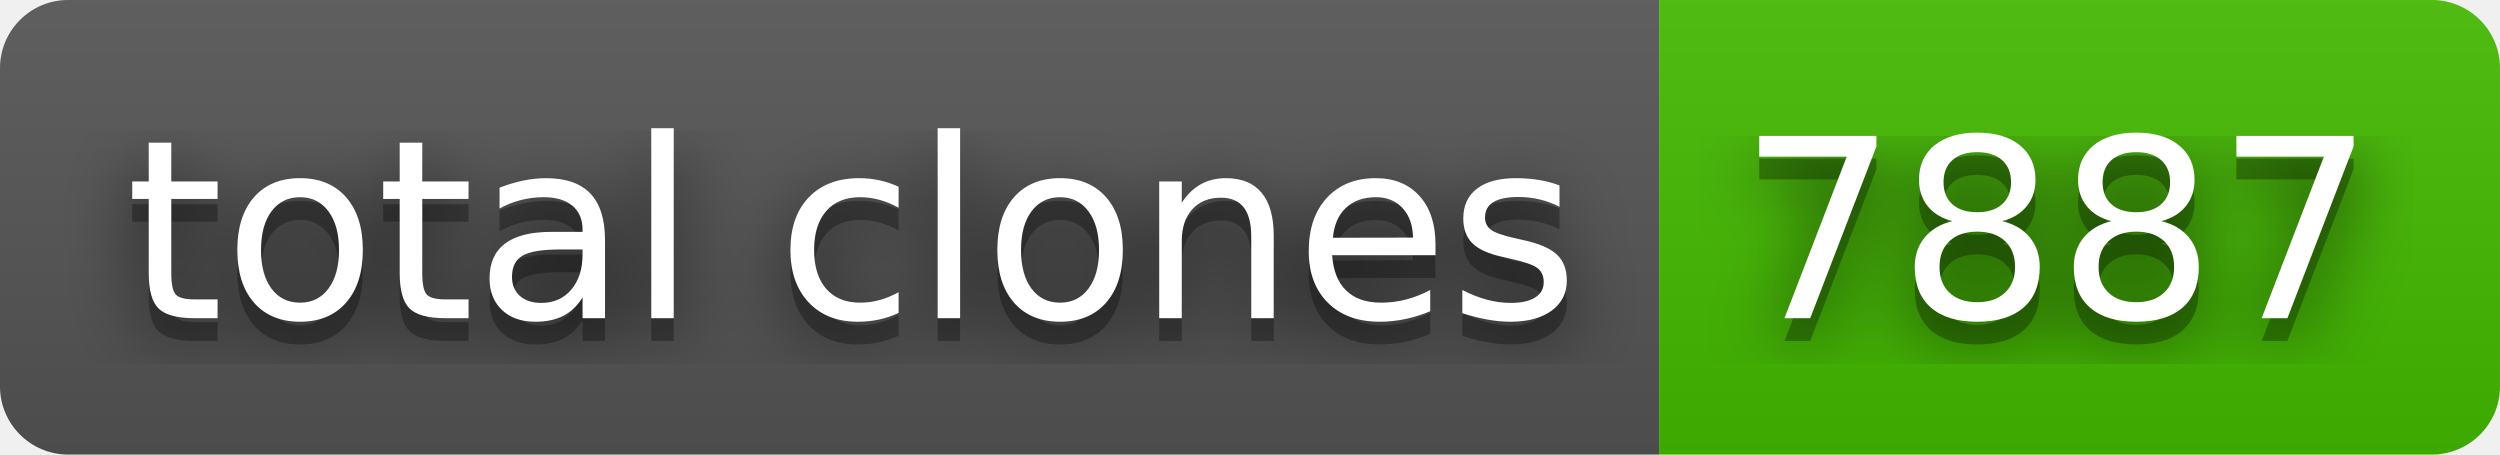
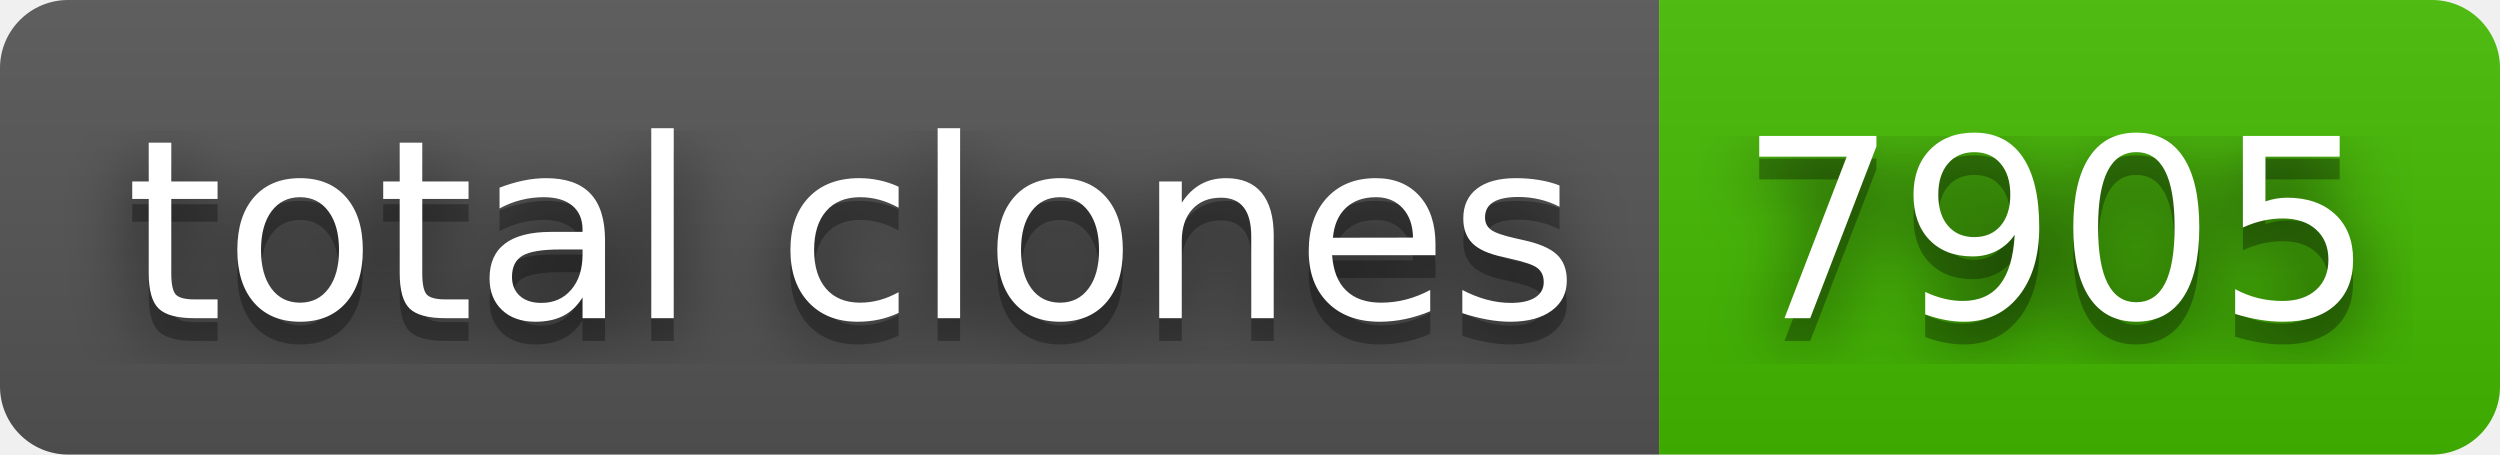
- <svg xmlns="http://www.w3.org/2000/svg" width="110" height="20" role="img" aria-label="total clones: 7887">
+ <svg xmlns="http://www.w3.org/2000/svg" width="110" height="20" role="img" aria-label="total clones: 7905">
  <filter id="blur">
    <feGaussianBlur stdDeviation="16" />
  </filter>
  <linearGradient id="s" x2="0" y2="100%">
    <stop offset="0" stop-color="#bbb" stop-opacity=".1" />
    <stop offset="1" stop-opacity=".1" />
  </linearGradient>
  <clipPath id="r">
    <rect width="110" height="20" rx="3" />
  </clipPath>
  <g clip-path="url(#r)">
    <rect width="73" height="20" fill="#555" />
    <rect x="73" width="37" height="20" fill="#4b0" />
    <rect width="110" height="20" fill="url(#s)" />
  </g>
  <g fill="#fff" text-anchor="middle" font-family="Verdana,Geneva,DejaVu Sans,sans-serif" text-rendering="geometricPrecision" font-size="110">
    <g transform="scale(.1)">
      <g aria-hidden="true" fill="#010101">
        <text x="375" y="150" fill-opacity=".8" filter="url(#blur)" textLength="630">total clones</text>
        <text x="375" y="150" fill-opacity=".3" textLength="630">total clones</text>
      </g>
      <text x="375" y="140" textLength="630">total clones</text>
    </g>
    <g transform="scale(.1)">
      <g aria-hidden="true" fill="#010101">
-         <text x="905" y="150" fill-opacity=".8" filter="url(#blur)" textLength="270">7887</text>
-         <text x="905" y="150" fill-opacity=".3" textLength="270">7887</text>
+         <text x="905" y="150" fill-opacity=".8" filter="url(#blur)" textLength="270">7905</text>
+         <text x="905" y="150" fill-opacity=".3" textLength="270">7905</text>
      </g>
-       <text x="905" y="140" textLength="270">7887</text>
+       <text x="905" y="140" textLength="270">7905</text>
    </g>
  </g>
</svg>
